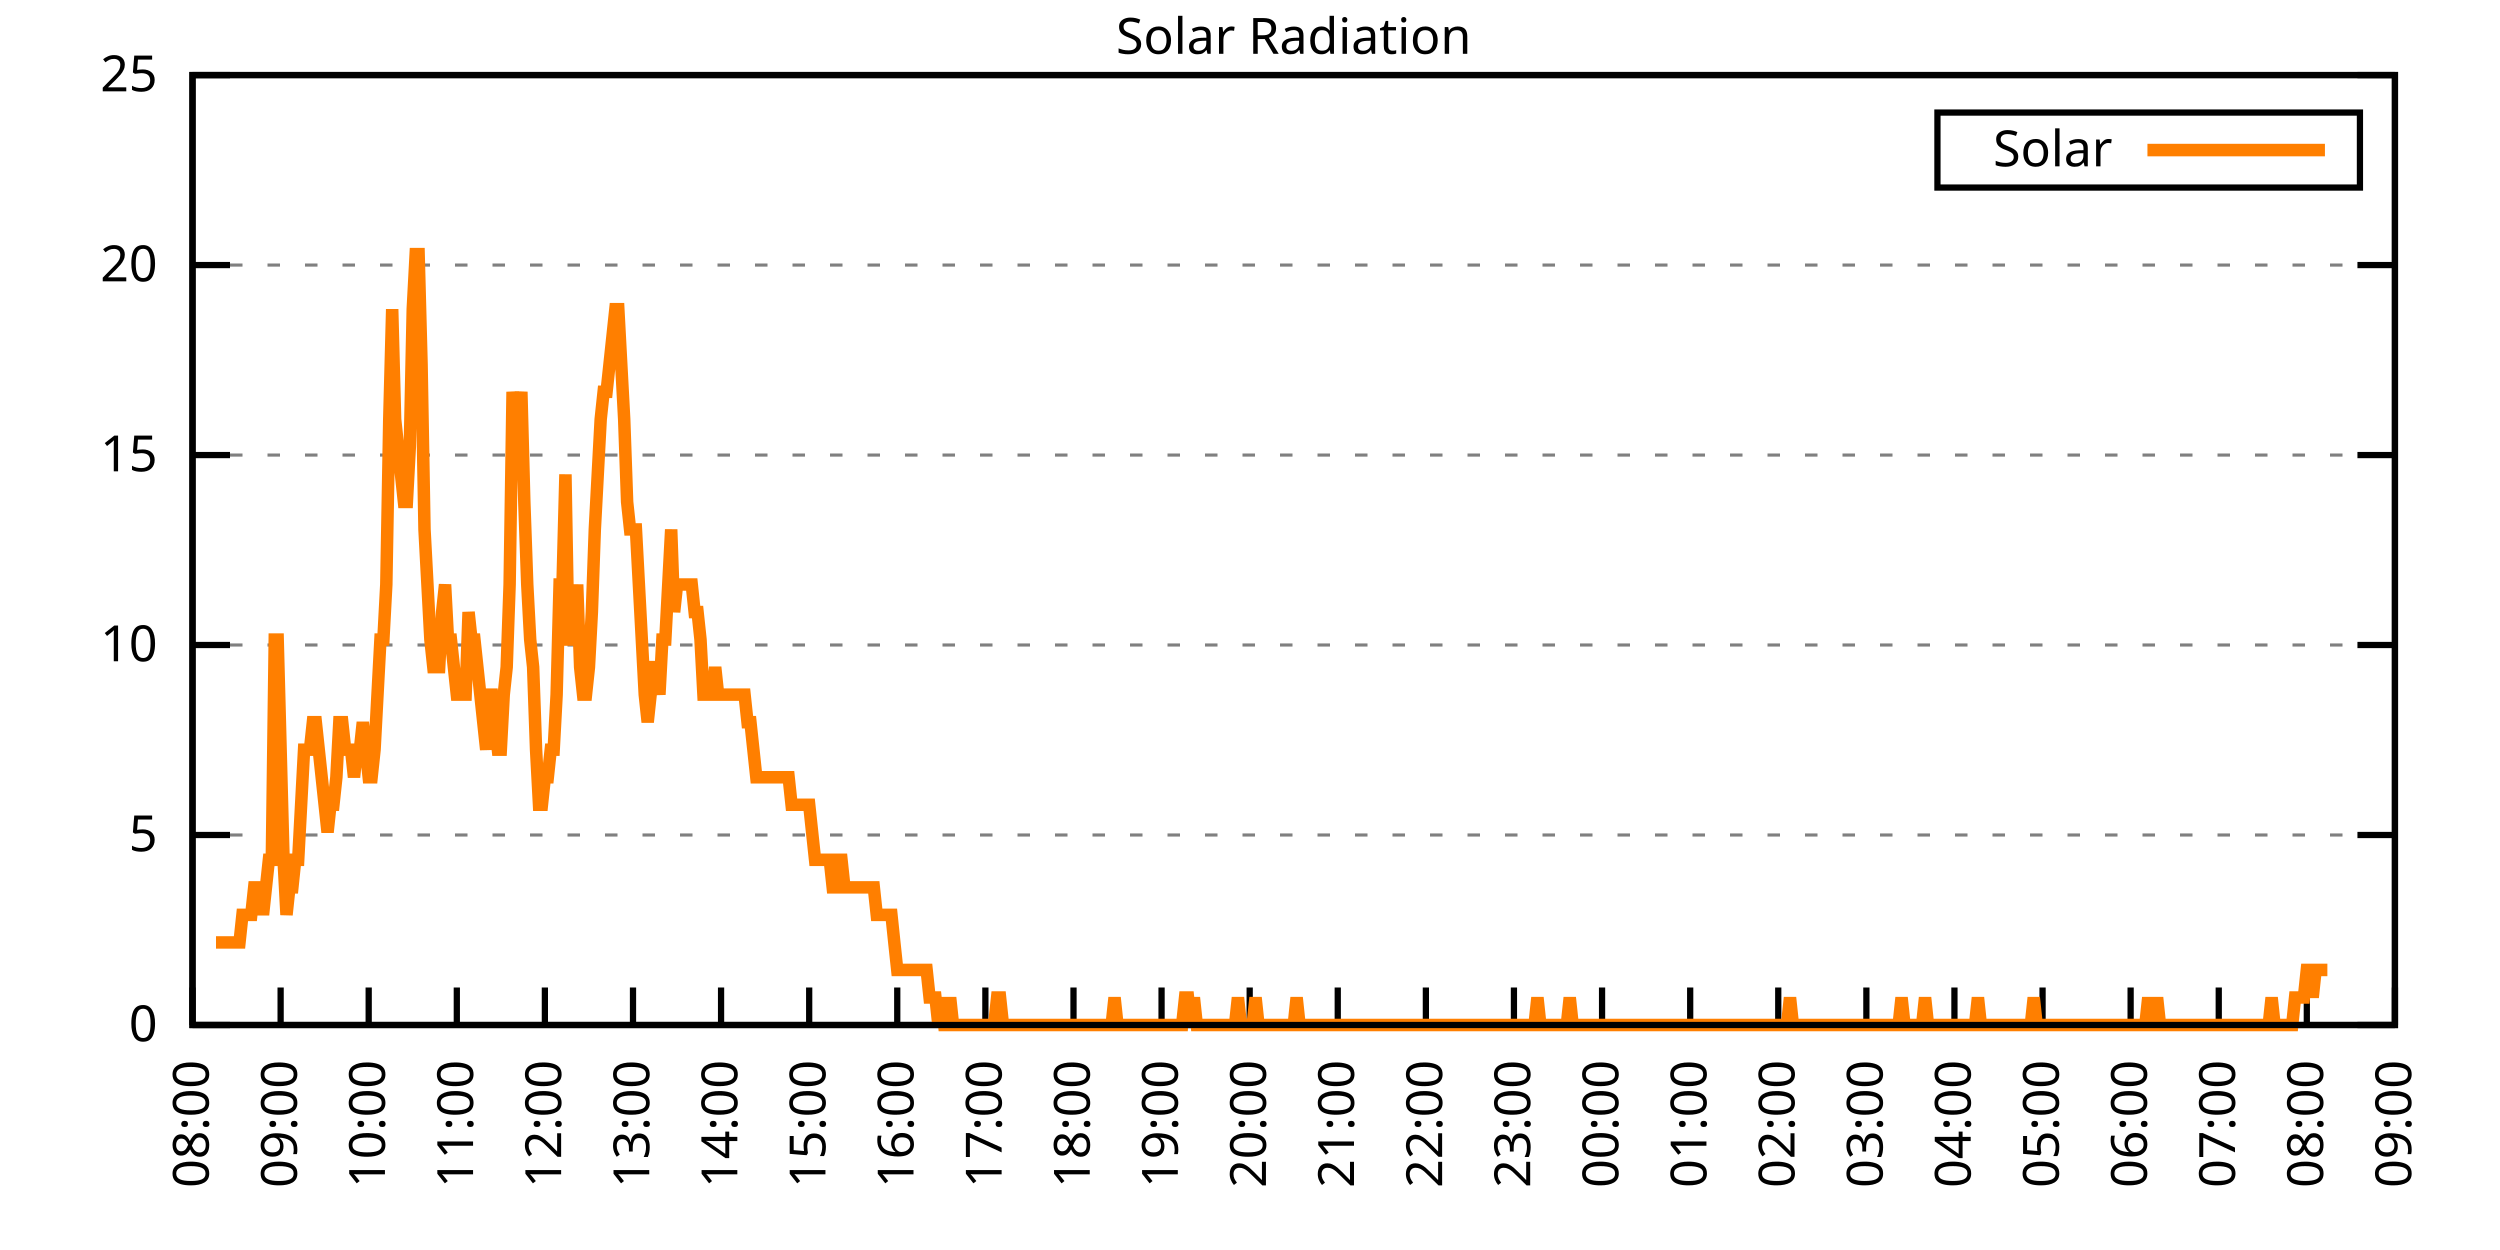
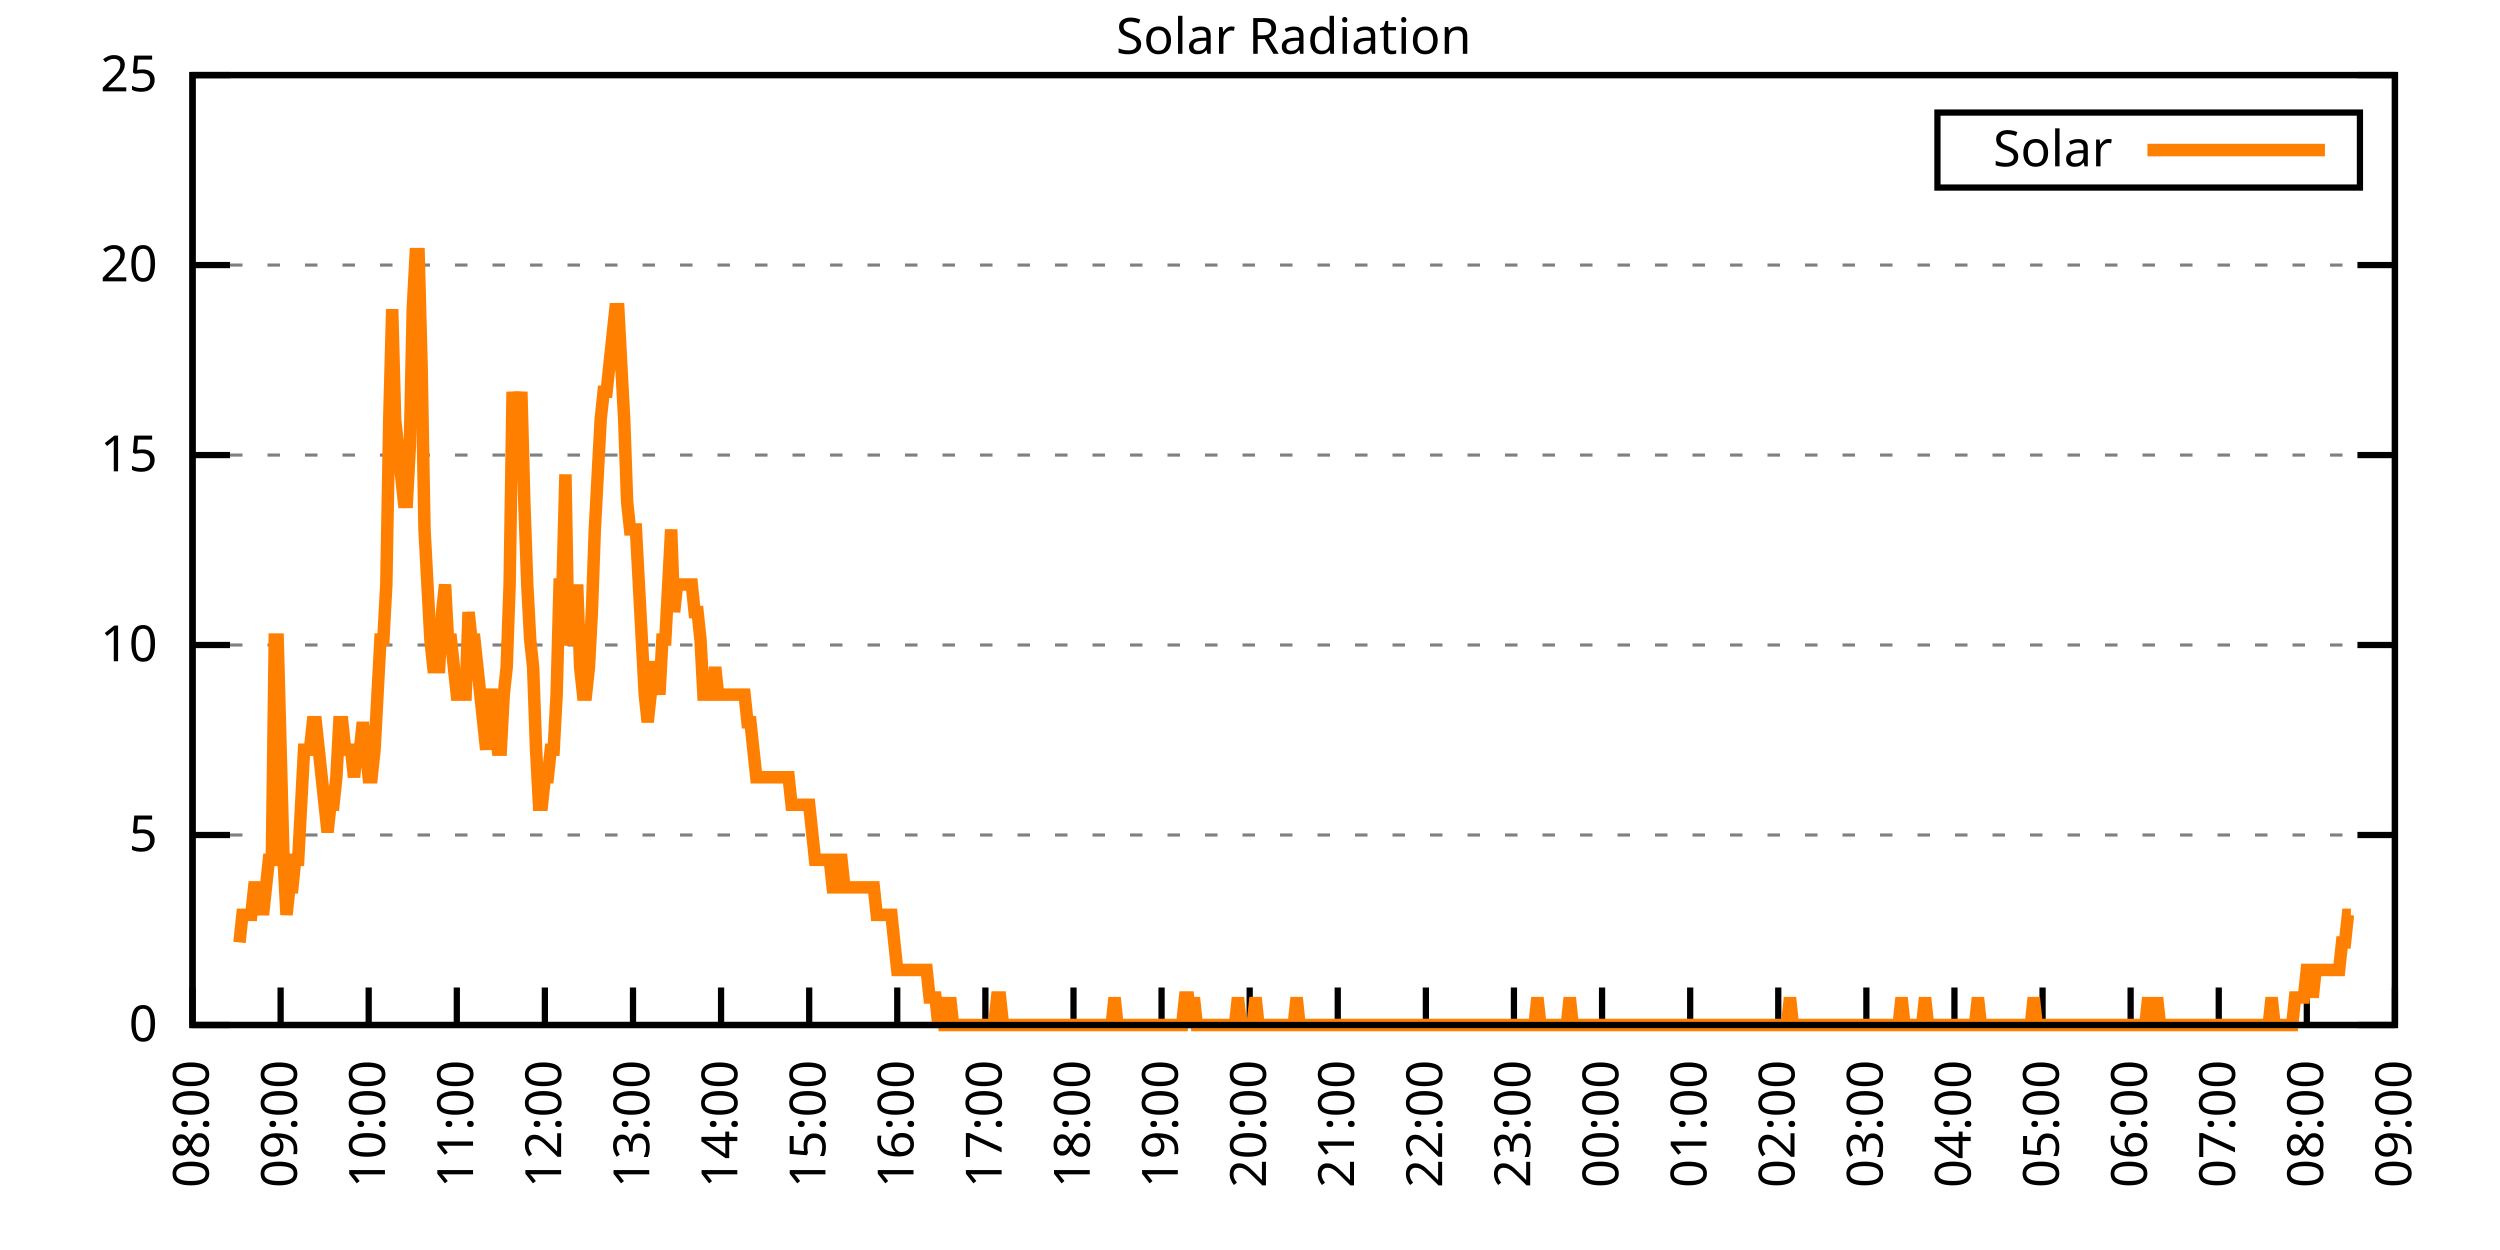
<svg xmlns="http://www.w3.org/2000/svg" xmlns:xlink="http://www.w3.org/1999/xlink" width="400" height="200" viewBox="0 0 400 200">
  <g id="gnuplot_canvas">
    <rect x="0" y="0" width="400" height="200" fill="none" />
    <defs>
      <circle id="gpDot" r="0.5" stroke-width="0.5" stroke="currentColor" />
      <path id="gpPt0" stroke-width="0.333" stroke="currentColor" d="M-1,0 h2 M0,-1 v2" />
      <path id="gpPt1" stroke-width="0.333" stroke="currentColor" d="M-1,-1 L1,1 M1,-1 L-1,1" />
      <path id="gpPt2" stroke-width="0.333" stroke="currentColor" d="M-1,0 L1,0 M0,-1 L0,1 M-1,-1 L1,1 M-1,1 L1,-1" />
      <rect id="gpPt3" stroke-width="0.333" stroke="currentColor" x="-1" y="-1" width="2" height="2" />
      <rect id="gpPt4" stroke-width="0.333" stroke="currentColor" fill="currentColor" x="-1" y="-1" width="2" height="2" />
      <circle id="gpPt5" stroke-width="0.333" stroke="currentColor" cx="0" cy="0" r="1" />
      <use xlink:href="#gpPt5" id="gpPt6" fill="currentColor" stroke="none" />
      <path id="gpPt7" stroke-width="0.333" stroke="currentColor" d="M0,-1.33 L-1.33,0.67 L1.33,0.67 z" />
      <use xlink:href="#gpPt7" id="gpPt8" fill="currentColor" stroke="none" />
      <use xlink:href="#gpPt7" id="gpPt9" stroke="currentColor" transform="rotate(180)" />
      <use xlink:href="#gpPt9" id="gpPt10" fill="currentColor" stroke="none" />
      <use xlink:href="#gpPt3" id="gpPt11" stroke="currentColor" transform="rotate(45)" />
      <use xlink:href="#gpPt11" id="gpPt12" fill="currentColor" stroke="none" />
      <path id="gpPt13" stroke-width="0.333" stroke="currentColor" d="M0,1.330 L1.265,0.411 L0.782,-1.067 L-0.782,-1.076 L-1.265,0.411 z" />
      <use xlink:href="#gpPt13" id="gpPt14" fill="currentColor" stroke="none" />
      <filter id="textbox" filterUnits="objectBoundingBox" x="0" y="0" height="1" width="1">
        <feFlood flood-color="white" flood-opacity="1" result="bgnd" />
        <feComposite in="SourceGraphic" in2="bgnd" operator="atop" />
      </filter>
      <filter id="greybox" filterUnits="objectBoundingBox" x="0" y="0" height="1" width="1">
        <feFlood flood-color="lightgrey" flood-opacity="1" result="grey" />
        <feComposite in="SourceGraphic" in2="grey" operator="atop" />
      </filter>
    </defs>
    <g fill="none" color="white" stroke="currentColor" stroke-width="1.00" stroke-linecap="butt" stroke-linejoin="miter">
</g>
    <g fill="none" color="black" stroke="currentColor" stroke-width="1.00" stroke-linecap="butt" stroke-linejoin="miter">
      <g stroke="none" shape-rendering="crispEdges">
        <polygon fill="rgb(255, 255, 255)" points="30.80,164.00 383.18,164.00 383.18,12.02 30.80,12.02 " />
      </g>
    </g>
    <g fill="none" color="black" stroke="currentColor" stroke-width="1.00" stroke-linecap="butt" stroke-linejoin="miter">
</g>
    <g fill="none" color="black" stroke="black" stroke-width="0.50" stroke-linecap="butt" stroke-linejoin="miter">
</g>
    <g fill="none" color="gray" stroke="currentColor" stroke-width="0.50" stroke-linecap="butt" stroke-linejoin="miter">
      <path stroke="gray" stroke-dasharray="2,4" class="gridline" d="M30.80,164.00 L383.19,164.00  " />
    </g>
    <g fill="none" color="gray" stroke="gray" stroke-width="1.00" stroke-linecap="butt" stroke-linejoin="miter">
</g>
    <g fill="none" color="black" stroke="currentColor" stroke-width="1.00" stroke-linecap="butt" stroke-linejoin="miter">
      <path stroke="black" d="M30.80,164.00 L36.80,164.00 M383.19,164.00 L377.19,164.00  " />
      <g transform="translate(25.20,166.60)" stroke="none" fill="black" font-family="Sans" font-size="8.00" text-anchor="end">
        <text>
          <tspan font-family="Sans"> 0</tspan>
        </text>
      </g>
    </g>
    <g fill="none" color="black" stroke="currentColor" stroke-width="1.00" stroke-linecap="butt" stroke-linejoin="miter">
</g>
    <g fill="none" color="black" stroke="black" stroke-width="0.50" stroke-linecap="butt" stroke-linejoin="miter">
</g>
    <g fill="none" color="gray" stroke="currentColor" stroke-width="0.50" stroke-linecap="butt" stroke-linejoin="miter">
      <path stroke="gray" stroke-dasharray="2,4" class="gridline" d="M30.80,133.60 L383.19,133.60  " />
    </g>
    <g fill="none" color="gray" stroke="gray" stroke-width="1.00" stroke-linecap="butt" stroke-linejoin="miter">
</g>
    <g fill="none" color="black" stroke="currentColor" stroke-width="1.00" stroke-linecap="butt" stroke-linejoin="miter">
      <path stroke="black" d="M30.80,133.60 L36.80,133.60 M383.19,133.60 L377.19,133.60  " />
      <g transform="translate(25.20,136.20)" stroke="none" fill="black" font-family="Sans" font-size="8.00" text-anchor="end">
        <text>
          <tspan font-family="Sans"> 5</tspan>
        </text>
      </g>
    </g>
    <g fill="none" color="black" stroke="currentColor" stroke-width="1.00" stroke-linecap="butt" stroke-linejoin="miter">
</g>
    <g fill="none" color="black" stroke="black" stroke-width="0.50" stroke-linecap="butt" stroke-linejoin="miter">
</g>
    <g fill="none" color="gray" stroke="currentColor" stroke-width="0.50" stroke-linecap="butt" stroke-linejoin="miter">
      <path stroke="gray" stroke-dasharray="2,4" class="gridline" d="M30.80,103.20 L383.19,103.20  " />
    </g>
    <g fill="none" color="gray" stroke="gray" stroke-width="1.00" stroke-linecap="butt" stroke-linejoin="miter">
</g>
    <g fill="none" color="black" stroke="currentColor" stroke-width="1.00" stroke-linecap="butt" stroke-linejoin="miter">
      <path stroke="black" d="M30.80,103.20 L36.80,103.20 M383.19,103.20 L377.19,103.20  " />
      <g transform="translate(25.20,105.80)" stroke="none" fill="black" font-family="Sans" font-size="8.00" text-anchor="end">
        <text>
          <tspan font-family="Sans"> 10</tspan>
        </text>
      </g>
    </g>
    <g fill="none" color="black" stroke="currentColor" stroke-width="1.00" stroke-linecap="butt" stroke-linejoin="miter">
</g>
    <g fill="none" color="black" stroke="black" stroke-width="0.50" stroke-linecap="butt" stroke-linejoin="miter">
</g>
    <g fill="none" color="gray" stroke="currentColor" stroke-width="0.50" stroke-linecap="butt" stroke-linejoin="miter">
      <path stroke="gray" stroke-dasharray="2,4" class="gridline" d="M30.80,72.81 L383.19,72.81  " />
    </g>
    <g fill="none" color="gray" stroke="gray" stroke-width="1.00" stroke-linecap="butt" stroke-linejoin="miter">
</g>
    <g fill="none" color="black" stroke="currentColor" stroke-width="1.00" stroke-linecap="butt" stroke-linejoin="miter">
      <path stroke="black" d="M30.80,72.81 L36.80,72.81 M383.19,72.81 L377.19,72.81  " />
      <g transform="translate(25.20,75.41)" stroke="none" fill="black" font-family="Sans" font-size="8.00" text-anchor="end">
        <text>
          <tspan font-family="Sans"> 15</tspan>
        </text>
      </g>
    </g>
    <g fill="none" color="black" stroke="currentColor" stroke-width="1.00" stroke-linecap="butt" stroke-linejoin="miter">
</g>
    <g fill="none" color="black" stroke="black" stroke-width="0.50" stroke-linecap="butt" stroke-linejoin="miter">
</g>
    <g fill="none" color="gray" stroke="currentColor" stroke-width="0.50" stroke-linecap="butt" stroke-linejoin="miter">
      <path stroke="gray" stroke-dasharray="2,4" class="gridline" d="M30.80,42.41 L383.19,42.41  " />
    </g>
    <g fill="none" color="gray" stroke="gray" stroke-width="1.00" stroke-linecap="butt" stroke-linejoin="miter">
</g>
    <g fill="none" color="black" stroke="currentColor" stroke-width="1.00" stroke-linecap="butt" stroke-linejoin="miter">
      <path stroke="black" d="M30.80,42.41 L36.80,42.41 M383.19,42.41 L377.19,42.41  " />
      <g transform="translate(25.20,45.01)" stroke="none" fill="black" font-family="Sans" font-size="8.00" text-anchor="end">
        <text>
          <tspan font-family="Sans"> 20</tspan>
        </text>
      </g>
    </g>
    <g fill="none" color="black" stroke="currentColor" stroke-width="1.00" stroke-linecap="butt" stroke-linejoin="miter">
</g>
    <g fill="none" color="black" stroke="black" stroke-width="0.50" stroke-linecap="butt" stroke-linejoin="miter">
</g>
    <g fill="none" color="gray" stroke="currentColor" stroke-width="0.50" stroke-linecap="butt" stroke-linejoin="miter">
      <path stroke="gray" stroke-dasharray="2,4" class="gridline" d="M30.80,12.01 L383.19,12.01  " />
    </g>
    <g fill="none" color="gray" stroke="gray" stroke-width="1.00" stroke-linecap="butt" stroke-linejoin="miter">
</g>
    <g fill="none" color="black" stroke="currentColor" stroke-width="1.00" stroke-linecap="butt" stroke-linejoin="miter">
      <path stroke="black" d="M30.80,12.01 L36.80,12.01 M383.19,12.01 L377.19,12.01  " />
      <g transform="translate(25.20,14.61)" stroke="none" fill="black" font-family="Sans" font-size="8.00" text-anchor="end">
        <text>
          <tspan font-family="Sans"> 25</tspan>
        </text>
      </g>
    </g>
    <g fill="none" color="black" stroke="currentColor" stroke-width="1.00" stroke-linecap="butt" stroke-linejoin="miter">
      <path stroke="black" d="M30.80,164.00 L30.80,158.00  " />
      <g transform="translate(33.40,169.60) rotate(270.00)" stroke="none" fill="black" font-family="Sans" font-size="8.00" text-anchor="end">
        <text>
          <tspan font-family="Sans">08:00</tspan>
        </text>
      </g>
    </g>
    <g fill="none" color="black" stroke="currentColor" stroke-width="1.00" stroke-linecap="butt" stroke-linejoin="miter">
      <path stroke="black" d="M44.90,164.00 L44.90,158.00  " />
      <g transform="translate(47.50,169.60) rotate(270.00)" stroke="none" fill="black" font-family="Sans" font-size="8.00" text-anchor="end">
        <text>
          <tspan font-family="Sans">09:00</tspan>
        </text>
      </g>
    </g>
    <g fill="none" color="black" stroke="currentColor" stroke-width="1.00" stroke-linecap="butt" stroke-linejoin="miter">
      <path stroke="black" d="M58.99,164.00 L58.99,158.00  " />
      <g transform="translate(61.59,169.60) rotate(270.00)" stroke="none" fill="black" font-family="Sans" font-size="8.00" text-anchor="end">
        <text>
          <tspan font-family="Sans">10:00</tspan>
        </text>
      </g>
    </g>
    <g fill="none" color="black" stroke="currentColor" stroke-width="1.00" stroke-linecap="butt" stroke-linejoin="miter">
      <path stroke="black" d="M73.09,164.00 L73.09,158.00  " />
      <g transform="translate(75.69,169.60) rotate(270.00)" stroke="none" fill="black" font-family="Sans" font-size="8.00" text-anchor="end">
        <text>
          <tspan font-family="Sans">11:00</tspan>
        </text>
      </g>
    </g>
    <g fill="none" color="black" stroke="currentColor" stroke-width="1.00" stroke-linecap="butt" stroke-linejoin="miter">
      <path stroke="black" d="M87.18,164.00 L87.18,158.00  " />
      <g transform="translate(89.78,169.60) rotate(270.00)" stroke="none" fill="black" font-family="Sans" font-size="8.00" text-anchor="end">
        <text>
          <tspan font-family="Sans">12:00</tspan>
        </text>
      </g>
    </g>
    <g fill="none" color="black" stroke="currentColor" stroke-width="1.00" stroke-linecap="butt" stroke-linejoin="miter">
      <path stroke="black" d="M101.28,164.00 L101.28,158.00  " />
      <g transform="translate(103.88,169.60) rotate(270.00)" stroke="none" fill="black" font-family="Sans" font-size="8.00" text-anchor="end">
        <text>
          <tspan font-family="Sans">13:00</tspan>
        </text>
      </g>
    </g>
    <g fill="none" color="black" stroke="currentColor" stroke-width="1.00" stroke-linecap="butt" stroke-linejoin="miter">
      <path stroke="black" d="M115.37,164.00 L115.37,158.00  " />
      <g transform="translate(117.97,169.60) rotate(270.00)" stroke="none" fill="black" font-family="Sans" font-size="8.00" text-anchor="end">
        <text>
          <tspan font-family="Sans">14:00</tspan>
        </text>
      </g>
    </g>
    <g fill="none" color="black" stroke="currentColor" stroke-width="1.00" stroke-linecap="butt" stroke-linejoin="miter">
      <path stroke="black" d="M129.47,164.00 L129.47,158.00  " />
      <g transform="translate(132.07,169.60) rotate(270.00)" stroke="none" fill="black" font-family="Sans" font-size="8.00" text-anchor="end">
        <text>
          <tspan font-family="Sans">15:00</tspan>
        </text>
      </g>
    </g>
    <g fill="none" color="black" stroke="currentColor" stroke-width="1.00" stroke-linecap="butt" stroke-linejoin="miter">
      <path stroke="black" d="M143.56,164.00 L143.56,158.00  " />
      <g transform="translate(146.16,169.60) rotate(270.00)" stroke="none" fill="black" font-family="Sans" font-size="8.00" text-anchor="end">
        <text>
          <tspan font-family="Sans">16:00</tspan>
        </text>
      </g>
    </g>
    <g fill="none" color="black" stroke="currentColor" stroke-width="1.00" stroke-linecap="butt" stroke-linejoin="miter">
      <path stroke="black" d="M157.66,164.00 L157.66,158.00  " />
      <g transform="translate(160.26,169.60) rotate(270.00)" stroke="none" fill="black" font-family="Sans" font-size="8.00" text-anchor="end">
        <text>
          <tspan font-family="Sans">17:00</tspan>
        </text>
      </g>
    </g>
    <g fill="none" color="black" stroke="currentColor" stroke-width="1.00" stroke-linecap="butt" stroke-linejoin="miter">
      <path stroke="black" d="M171.76,164.00 L171.76,158.00  " />
      <g transform="translate(174.36,169.60) rotate(270.00)" stroke="none" fill="black" font-family="Sans" font-size="8.00" text-anchor="end">
        <text>
          <tspan font-family="Sans">18:00</tspan>
        </text>
      </g>
    </g>
    <g fill="none" color="black" stroke="currentColor" stroke-width="1.00" stroke-linecap="butt" stroke-linejoin="miter">
      <path stroke="black" d="M185.85,164.00 L185.85,158.00  " />
      <g transform="translate(188.45,169.60) rotate(270.00)" stroke="none" fill="black" font-family="Sans" font-size="8.00" text-anchor="end">
        <text>
          <tspan font-family="Sans">19:00</tspan>
        </text>
      </g>
    </g>
    <g fill="none" color="black" stroke="currentColor" stroke-width="1.00" stroke-linecap="butt" stroke-linejoin="miter">
      <path stroke="black" d="M199.95,164.00 L199.95,158.00  " />
      <g transform="translate(202.55,169.60) rotate(270.00)" stroke="none" fill="black" font-family="Sans" font-size="8.00" text-anchor="end">
        <text>
          <tspan font-family="Sans">20:00</tspan>
        </text>
      </g>
    </g>
    <g fill="none" color="black" stroke="currentColor" stroke-width="1.00" stroke-linecap="butt" stroke-linejoin="miter">
      <path stroke="black" d="M214.04,164.00 L214.04,158.00  " />
      <g transform="translate(216.64,169.60) rotate(270.00)" stroke="none" fill="black" font-family="Sans" font-size="8.00" text-anchor="end">
        <text>
          <tspan font-family="Sans">21:00</tspan>
        </text>
      </g>
    </g>
    <g fill="none" color="black" stroke="currentColor" stroke-width="1.00" stroke-linecap="butt" stroke-linejoin="miter">
      <path stroke="black" d="M228.14,164.00 L228.14,158.00  " />
      <g transform="translate(230.74,169.60) rotate(270.00)" stroke="none" fill="black" font-family="Sans" font-size="8.00" text-anchor="end">
        <text>
          <tspan font-family="Sans">22:00</tspan>
        </text>
      </g>
    </g>
    <g fill="none" color="black" stroke="currentColor" stroke-width="1.00" stroke-linecap="butt" stroke-linejoin="miter">
      <path stroke="black" d="M242.23,164.00 L242.23,158.00  " />
      <g transform="translate(244.83,169.60) rotate(270.00)" stroke="none" fill="black" font-family="Sans" font-size="8.00" text-anchor="end">
        <text>
          <tspan font-family="Sans">23:00</tspan>
        </text>
      </g>
    </g>
    <g fill="none" color="black" stroke="currentColor" stroke-width="1.00" stroke-linecap="butt" stroke-linejoin="miter">
      <path stroke="black" d="M256.33,164.00 L256.33,158.00  " />
      <g transform="translate(258.93,169.60) rotate(270.00)" stroke="none" fill="black" font-family="Sans" font-size="8.00" text-anchor="end">
        <text>
          <tspan font-family="Sans">00:00</tspan>
        </text>
      </g>
    </g>
    <g fill="none" color="black" stroke="currentColor" stroke-width="1.00" stroke-linecap="butt" stroke-linejoin="miter">
      <path stroke="black" d="M270.43,164.00 L270.43,158.00  " />
      <g transform="translate(273.03,169.60) rotate(270.00)" stroke="none" fill="black" font-family="Sans" font-size="8.00" text-anchor="end">
        <text>
          <tspan font-family="Sans">01:00</tspan>
        </text>
      </g>
    </g>
    <g fill="none" color="black" stroke="currentColor" stroke-width="1.00" stroke-linecap="butt" stroke-linejoin="miter">
      <path stroke="black" d="M284.52,164.00 L284.52,158.00  " />
      <g transform="translate(287.12,169.60) rotate(270.00)" stroke="none" fill="black" font-family="Sans" font-size="8.00" text-anchor="end">
        <text>
          <tspan font-family="Sans">02:00</tspan>
        </text>
      </g>
    </g>
    <g fill="none" color="black" stroke="currentColor" stroke-width="1.00" stroke-linecap="butt" stroke-linejoin="miter">
      <path stroke="black" d="M298.62,164.00 L298.62,158.00  " />
      <g transform="translate(301.22,169.60) rotate(270.00)" stroke="none" fill="black" font-family="Sans" font-size="8.00" text-anchor="end">
        <text>
          <tspan font-family="Sans">03:00</tspan>
        </text>
      </g>
    </g>
    <g fill="none" color="black" stroke="currentColor" stroke-width="1.00" stroke-linecap="butt" stroke-linejoin="miter">
      <path stroke="black" d="M312.71,164.00 L312.71,158.00  " />
      <g transform="translate(315.31,169.60) rotate(270.00)" stroke="none" fill="black" font-family="Sans" font-size="8.00" text-anchor="end">
        <text>
          <tspan font-family="Sans">04:00</tspan>
        </text>
      </g>
    </g>
    <g fill="none" color="black" stroke="currentColor" stroke-width="1.00" stroke-linecap="butt" stroke-linejoin="miter">
      <path stroke="black" d="M326.81,164.00 L326.81,158.00  " />
      <g transform="translate(329.41,169.60) rotate(270.00)" stroke="none" fill="black" font-family="Sans" font-size="8.00" text-anchor="end">
        <text>
          <tspan font-family="Sans">05:00</tspan>
        </text>
      </g>
    </g>
    <g fill="none" color="black" stroke="currentColor" stroke-width="1.00" stroke-linecap="butt" stroke-linejoin="miter">
      <path stroke="black" d="M340.90,164.00 L340.90,158.00  " />
      <g transform="translate(343.50,169.60) rotate(270.00)" stroke="none" fill="black" font-family="Sans" font-size="8.00" text-anchor="end">
        <text>
          <tspan font-family="Sans">06:00</tspan>
        </text>
      </g>
    </g>
    <g fill="none" color="black" stroke="currentColor" stroke-width="1.00" stroke-linecap="butt" stroke-linejoin="miter">
      <path stroke="black" d="M355.00,164.00 L355.00,158.00  " />
      <g transform="translate(357.60,169.60) rotate(270.00)" stroke="none" fill="black" font-family="Sans" font-size="8.00" text-anchor="end">
        <text>
          <tspan font-family="Sans">07:00</tspan>
        </text>
      </g>
    </g>
    <g fill="none" color="black" stroke="currentColor" stroke-width="1.00" stroke-linecap="butt" stroke-linejoin="miter">
      <path stroke="black" d="M369.09,164.00 L369.09,158.00  " />
      <g transform="translate(371.69,169.60) rotate(270.00)" stroke="none" fill="black" font-family="Sans" font-size="8.00" text-anchor="end">
        <text>
          <tspan font-family="Sans">08:00</tspan>
        </text>
      </g>
    </g>
    <g fill="none" color="black" stroke="currentColor" stroke-width="1.00" stroke-linecap="butt" stroke-linejoin="miter">
      <path stroke="black" d="M383.19,164.00 L383.19,158.00  " />
      <g transform="translate(385.79,169.60) rotate(270.00)" stroke="none" fill="black" font-family="Sans" font-size="8.00" text-anchor="end">
        <text>
          <tspan font-family="Sans">09:00</tspan>
        </text>
      </g>
    </g>
    <g fill="none" color="black" stroke="currentColor" stroke-width="1.00" stroke-linecap="butt" stroke-linejoin="miter">
</g>
    <g fill="none" color="black" stroke="currentColor" stroke-width="1.00" stroke-linecap="butt" stroke-linejoin="miter">
      <path stroke="black" d="M30.80,12.01 L30.80,164.00 L383.19,164.00 L383.19,12.01 L30.80,12.01 Z  " />
    </g>
    <g fill="none" color="black" stroke="currentColor" stroke-width="1.00" stroke-linecap="butt" stroke-linejoin="miter">
</g>
    <g fill="none" color="black" stroke="currentColor" stroke-width="1.00" stroke-linecap="butt" stroke-linejoin="miter">
      <path stroke="black" d="M309.99,30.01 L309.99,18.01 L377.59,18.01 L377.59,30.01 L309.99,30.01 Z  " />
    </g>
    <g id="Solar_Radiation_plot_1">
      <g fill="none" color="white" stroke="black" stroke-width="2.00" stroke-linecap="butt" stroke-linejoin="miter">
</g>
      <g fill="none" color="black" stroke="currentColor" stroke-width="2.00" stroke-linecap="butt" stroke-linejoin="miter">
        <g transform="translate(337.99,26.61)" stroke="none" fill="black" font-family="Sans" font-size="8.00" text-anchor="end">
          <text>
            <tspan font-family="Sans">Solar</tspan>
          </text>
        </g>
      </g>
      <g fill="none" color="black" stroke="currentColor" stroke-width="2.00" stroke-linecap="butt" stroke-linejoin="miter">
-         <path stroke="rgb(255, 127,   0)" d="M343.59,24.01 L371.99,24.01 M34.56,150.79 L35.03,150.79 L35.50,150.79 L35.97,150.79 L36.44,150.79 L36.91,150.79   L37.38,150.79 L37.85,150.79 L38.32,150.79 L38.79,146.38 L39.26,146.38 L39.73,146.38 L40.20,146.38 L40.67,141.98   L41.14,141.98 L41.61,141.98 L42.08,146.38 L42.55,141.98 L43.02,137.57 L43.49,137.57 L43.96,102.33 L44.43,102.33   L44.90,119.95 L45.37,137.57 L45.84,146.38 L46.31,141.98 L46.78,141.98 L47.24,137.57 L47.71,137.57 L48.18,128.76   L48.65,119.95 L49.12,119.95 L49.59,119.95 L50.06,115.55 L50.53,115.55 L51.00,119.95 L51.47,124.36 L51.94,128.76   L52.41,133.17 L52.88,128.76 L53.35,128.76 L53.82,124.36 L54.29,115.55 L54.76,115.55 L55.23,119.95 L55.70,119.95   L56.17,119.95 L56.64,124.36 L57.11,119.95 L57.58,119.95 L58.05,115.55 L58.52,119.95 L58.99,124.36 L59.46,124.36   L59.93,119.95 L60.40,111.14 L60.87,102.33 L61.34,102.33 L61.81,93.52 L62.28,67.09 L62.75,49.47 L63.22,67.09   L63.69,71.50 L64.16,75.90 L64.63,80.31 L65.10,80.31 L65.57,71.50 L66.04,49.47 L66.51,40.66 L66.98,40.66   L67.45,58.28 L67.92,84.71 L68.39,93.52 L68.86,102.33 L69.33,106.74 L69.80,106.74 L70.27,106.74 L70.74,97.93   L71.21,93.52 L71.68,102.33 L72.15,102.33 L72.62,106.74 L73.09,111.14 L73.56,111.14 L74.03,111.14 L74.50,111.14   L74.97,97.93 L75.44,102.33 L75.91,102.33 L76.38,106.74 L76.85,111.14 L77.32,115.55 L77.79,119.95 L78.26,111.14   L78.73,111.14 L79.19,115.55 L79.66,119.95 L80.13,119.95 L80.60,111.14 L81.07,106.74 L81.54,93.52 L82.01,62.69   L82.48,67.09 L82.95,67.09 L83.42,62.69 L83.89,80.31 L84.36,93.52 L84.83,102.33 L85.30,106.74 L85.77,119.95   L86.24,128.76 L86.71,128.76 L87.18,124.36 L87.65,124.36 L88.12,119.95 L88.59,119.95 L89.06,111.14 L89.53,93.52   L90.00,93.52 L90.47,75.90 L90.94,102.33 L91.41,102.33 L91.88,102.33 L92.35,93.52 L92.82,106.74 L93.29,111.14   L93.76,111.14 L94.23,106.74 L94.70,97.93 L95.17,84.71 L95.64,75.90 L96.11,67.09 L96.58,62.69 L97.05,62.69   L97.52,58.28 L97.99,53.88 L98.46,49.47 L98.93,49.47 L99.40,58.28 L99.87,67.09 L100.34,80.31 L100.81,84.71   L101.28,84.71 L101.75,84.71 L102.22,93.52 L102.69,102.33 L103.16,111.14 L103.63,115.55 L104.10,111.14 L104.57,106.74   L105.04,106.74 L105.51,111.14 L105.98,102.33 L106.45,102.33 L106.92,93.52 L107.39,84.71 L107.86,97.93 L108.33,93.52   L108.80,93.52 L109.27,93.52 L109.74,93.52 L110.21,93.52 L110.68,93.52 L111.14,97.93 L111.61,97.93 L112.08,102.33   L112.55,111.14 L113.02,111.14 L113.49,111.14 L113.96,111.14 L114.43,106.74 L114.90,111.14 L115.37,111.14 L115.84,111.14   L116.31,111.14 L116.78,111.14 L117.25,111.14 L117.72,111.14 L118.19,111.14 L118.66,111.14 L119.13,111.14 L119.60,115.55   L120.07,115.55 L120.54,119.95 L121.01,124.36 L121.48,124.36 L121.95,124.36 L122.42,124.36 L122.89,124.36 L123.36,124.36   L123.83,124.36 L124.30,124.36 L124.77,124.36 L125.24,124.36 L125.71,124.36 L126.18,124.36 L126.65,128.76 L127.12,128.76   L127.59,128.76 L128.06,128.76 L128.53,128.76 L129.00,128.76 L129.47,128.76 L129.94,133.17 L130.41,137.57 L130.88,137.57   L131.35,137.57 L131.82,137.57 L132.29,137.57 L132.76,137.57 L133.23,141.98 L133.70,141.98 L134.17,137.57 L134.64,137.57   L135.11,141.98 L135.58,141.98 L136.05,141.98 L136.52,141.98 L136.99,141.98 L137.46,141.98 L137.93,141.98 L138.40,141.98   L138.87,141.98 L139.34,141.98 L139.81,141.98 L140.28,146.38 L140.75,146.38 L141.22,146.38 L141.69,146.38 L142.16,146.38   L142.63,146.38 L143.09,150.79 L143.56,155.19 L144.03,155.19 L144.50,155.19 L144.97,155.19 L145.44,155.19 L145.91,155.19   L146.38,155.19 L146.85,155.19 L147.32,155.19 L147.79,155.19 L148.26,155.19 L148.73,159.60 L149.20,159.60 L149.67,159.60   L150.14,164.00 L150.61,159.60 L151.08,164.00 L151.55,164.00 L152.02,159.60 L152.49,164.00 L152.96,164.00 L153.43,164.00   L153.90,164.00 L154.37,164.00 L154.84,164.00 L155.31,164.00 L155.78,164.00 L156.25,164.00 L156.72,164.00 L157.19,164.00   L157.66,164.00 L158.13,164.00 L158.60,164.00 L159.07,164.00 L159.54,159.60 L160.01,159.60 L160.48,164.00 L160.95,164.00   L161.42,164.00 L161.89,164.00 L162.36,164.00 L162.83,164.00 L163.30,164.00 L163.77,164.00 L164.24,164.00 L164.71,164.00   L165.18,164.00 L165.65,164.00 L166.12,164.00 L166.59,164.00 L167.06,164.00 L167.53,164.00 L168.00,164.00 L168.47,164.00   L168.94,164.00 L169.41,164.00 L169.88,164.00 L170.35,164.00 L170.82,164.00 L171.29,164.00 L171.76,164.00 L172.23,164.00   L172.70,164.00 L173.17,164.00 L173.64,164.00 L174.11,164.00 L174.58,164.00 L175.04,164.00 L175.51,164.00 L175.98,164.00   L176.45,164.00 L176.92,164.00 L177.39,164.00 L177.86,164.00 L178.33,159.60 L178.80,164.00 L179.27,164.00 L179.74,164.00   L180.21,164.00 L180.68,164.00 L181.15,164.00 L181.62,164.00 L182.09,164.00 L182.56,164.00 L183.03,164.00 L183.50,164.00   L183.97,164.00 L184.44,164.00 L184.91,164.00 L185.38,164.00 L185.85,164.00 L186.32,164.00 L186.79,164.00 L187.26,164.00   L187.73,164.00 L188.20,164.00 L188.67,164.00 L189.14,164.00 L189.61,159.60 L190.08,159.60 L190.55,164.00 L191.02,159.60   L191.49,164.00 L191.96,164.00 L192.43,164.00 L192.90,164.00 L193.37,164.00 L193.84,164.00 L194.31,164.00 L194.78,164.00   L195.25,164.00 L195.72,164.00 L196.19,164.00 L196.66,164.00 L197.13,164.00 L197.60,164.00 L198.07,159.60 L198.54,164.00   L199.01,164.00 L199.48,164.00 L199.95,164.00 L200.42,164.00 L200.89,159.60 L201.36,164.00 L201.83,164.00 L202.30,164.00   L202.77,164.00 L203.24,164.00 L203.71,164.00 L204.18,164.00 L204.65,164.00 L205.12,164.00 L205.59,164.00 L206.06,164.00   L206.53,164.00 L207.00,164.00 L207.46,159.60 L207.93,164.00 L208.40,164.00 L208.87,164.00 L209.34,164.00 L209.81,164.00   L210.28,164.00 L210.75,164.00 L211.22,164.00 L211.69,164.00 L212.16,164.00 L212.63,164.00 L213.10,164.00 L213.57,164.00   L214.04,164.00 L214.51,164.00 L214.98,164.00 L215.45,164.00 L215.92,164.00 L216.39,164.00 L216.86,164.00 L217.33,164.00   L217.80,164.00 L218.27,164.00 L218.74,164.00 L219.21,164.00 L219.68,164.00 L220.15,164.00 L220.62,164.00 L221.09,164.00   L221.56,164.00 L222.03,164.00 L222.50,164.00 L222.97,164.00 L223.44,164.00 L223.91,164.00 L224.38,164.00 L224.85,164.00   L225.32,164.00 L225.79,164.00 L226.26,164.00 L226.73,164.00 L227.20,164.00 L227.67,164.00 L228.14,164.00 L228.61,164.00   L229.08,164.00 L229.55,164.00 L230.02,164.00 L230.49,164.00 L230.96,164.00 L231.43,164.00 L231.90,164.00 L232.37,164.00   L232.84,164.00 L233.31,164.00 L233.78,164.00 L234.25,164.00 L234.72,164.00 L235.19,164.00 L235.66,164.00 L236.13,164.00   L236.60,164.00 L237.07,164.00 L237.54,164.00 L238.01,164.00 L238.48,164.00 L238.95,164.00 L239.41,164.00 L239.88,164.00   L240.35,164.00 L240.82,164.00 L241.29,164.00 L241.76,164.00 L242.23,164.00 L242.70,164.00 L243.17,164.00 L243.64,164.00   L244.11,164.00 L244.58,164.00 L245.05,164.00 L245.52,164.00 L245.99,159.60 L246.46,164.00 L246.93,164.00 L247.40,164.00   L247.87,164.00 L248.34,164.00 L248.81,164.00 L249.28,164.00 L249.75,164.00 L250.22,164.00 L250.69,164.00 L251.16,159.60   L251.63,164.00 L252.10,164.00 L252.57,164.00 L253.04,164.00 L253.51,164.00 L253.98,164.00 L254.45,164.00 L254.92,164.00   L255.39,164.00 L255.86,164.00 L256.33,164.00 L256.80,164.00 L257.27,164.00 L257.74,164.00 L258.21,164.00 L258.68,164.00   L259.15,164.00 L259.62,164.00 L260.09,164.00 L260.56,164.00 L261.03,164.00 L261.50,164.00 L261.97,164.00 L262.44,164.00   L262.91,164.00 L263.38,164.00 L263.85,164.00 L264.32,164.00 L264.79,164.00 L265.26,164.00 L265.73,164.00 L266.20,164.00   L266.67,164.00 L267.14,164.00 L267.61,164.00 L268.08,164.00 L268.55,164.00 L269.02,164.00 L269.49,164.00 L269.96,164.00   L270.43,164.00 L270.90,164.00 L271.36,164.00 L271.83,164.00 L272.30,164.00 L272.77,164.00 L273.24,164.00 L273.71,164.00   L274.18,164.00 L274.65,164.00 L275.12,164.00 L275.59,164.00 L276.06,164.00 L276.53,164.00 L277.00,164.00 L277.47,164.00   L277.94,164.00 L278.41,164.00 L278.88,164.00 L279.35,164.00 L279.82,164.00 L280.29,164.00 L280.76,164.00 L281.23,164.00   L281.70,164.00 L282.17,164.00 L282.64,164.00 L283.11,164.00 L283.58,164.00 L284.05,164.00 L284.52,164.00 L284.99,164.00   L285.46,164.00 L285.93,164.00 L286.40,159.60 L286.87,164.00 L287.34,164.00 L287.81,164.00 L288.28,164.00 L288.75,164.00   L289.22,164.00 L289.69,164.00 L290.16,164.00 L290.63,164.00 L291.10,164.00 L291.57,164.00 L292.04,164.00 L292.51,164.00   L292.98,164.00 L293.45,164.00 L293.92,164.00 L294.39,164.00 L294.86,164.00 L295.33,164.00 L295.80,164.00 L296.27,164.00   L296.74,164.00 L297.21,164.00 L297.68,164.00 L298.15,164.00 L298.62,164.00 L299.09,164.00 L299.56,164.00 L300.03,164.00   L300.50,164.00 L300.97,164.00 L301.44,164.00 L301.91,164.00 L302.38,164.00 L302.85,164.00 L303.31,164.00 L303.78,164.00   L304.25,159.60 L304.72,164.00 L305.19,164.00 L305.66,164.00 L306.13,164.00 L306.60,164.00 L307.07,164.00 L307.54,164.00   L308.01,159.60 L308.48,164.00 L308.95,164.00 L309.42,164.00 L309.89,164.00 L310.36,164.00 L310.83,164.00 L311.30,164.00   L311.77,164.00 L312.24,164.00 L312.71,164.00 L313.18,164.00 L313.65,164.00 L314.12,164.00 L314.59,164.00 L315.06,164.00   L315.53,164.00 L316.00,164.00 L316.47,159.60 L316.94,164.00 L317.41,164.00 L317.88,164.00 L318.35,164.00 L318.82,164.00   L319.29,164.00 L319.76,164.00 L320.23,164.00 L320.70,164.00 L321.17,164.00 L321.64,164.00 L322.11,164.00 L322.58,164.00   L323.05,164.00 L323.52,164.00 L323.99,164.00 L324.46,164.00 L324.93,164.00 L325.40,159.60 L325.87,164.00 L326.34,164.00   L326.81,164.00 L327.28,164.00 L327.75,164.00 L328.22,164.00 L328.69,164.00 L329.16,164.00 L329.63,164.00 L330.10,164.00   L330.57,164.00 L331.04,164.00 L331.51,164.00 L331.98,164.00 L332.45,164.00 L332.92,164.00 L333.39,164.00 L333.86,164.00   L334.33,164.00 L334.80,164.00 L335.26,164.00 L335.73,164.00 L336.20,164.00 L336.67,164.00 L337.14,164.00 L337.61,164.00   L338.08,164.00 L338.55,164.00 L339.02,164.00 L339.49,164.00 L339.96,164.00 L340.43,164.00 L340.90,164.00 L341.37,164.00   L341.84,164.00 L342.31,164.00 L342.78,164.00 L343.25,164.00 L343.72,159.60 L344.19,164.00 L344.66,164.00 L345.13,159.60   L345.60,164.00 L346.07,164.00 L346.54,164.00 L347.01,164.00 L347.48,164.00 L347.95,164.00 L348.42,164.00 L348.89,164.00   L349.36,164.00 L349.83,164.00 L350.30,164.00 L350.77,164.00 L351.24,164.00 L351.71,164.00 L352.18,164.00 L352.65,164.00   L353.12,164.00 L353.59,164.00 L354.06,164.00 L354.53,164.00 L355.00,164.00 L355.47,164.00 L355.94,164.00 L356.41,164.00   L356.88,164.00 L357.35,164.00 L357.82,164.00 L358.29,164.00 L358.76,164.00 L359.23,164.00 L359.70,164.00 L360.17,164.00   L360.64,164.00 L361.11,164.00 L361.58,164.00 L362.05,164.00 L362.52,164.00 L362.99,164.00 L363.46,159.60 L363.93,164.00   L364.40,164.00 L364.87,164.00 L365.34,164.00 L365.81,164.00 L366.28,164.00 L366.75,164.00 L367.21,159.60 L367.68,159.60   L368.15,159.60 L368.62,159.60 L369.09,155.19 L369.56,155.19 L370.03,159.60 L370.50,155.19 L370.97,155.19 L371.44,155.19   L371.91,155.19 L372.38,155.19  " />
+         <path stroke="rgb(255, 127,   0)" d="M343.59,24.01 L371.99,24.01 M38.32,150.79 L38.79,146.38 L39.26,146.38 L39.73,146.38 L40.20,146.38 L40.67,141.98   L41.14,141.98 L41.61,141.98 L42.08,146.38 L42.55,141.98 L43.02,137.57 L43.49,137.57 L43.96,102.33 L44.43,102.33   L44.90,119.95 L45.37,137.57 L45.84,146.38 L46.31,141.98 L46.78,141.98 L47.24,137.57 L47.71,137.57 L48.18,128.76   L48.65,119.95 L49.12,119.95 L49.59,119.95 L50.06,115.55 L50.53,115.55 L51.00,119.95 L51.47,124.36 L51.94,128.76   L52.41,133.17 L52.88,128.76 L53.35,128.76 L53.82,124.36 L54.29,115.55 L54.76,115.55 L55.23,119.95 L55.70,119.95   L56.17,119.95 L56.64,124.36 L57.11,119.95 L57.58,119.95 L58.05,115.55 L58.52,119.95 L58.99,124.36 L59.46,124.36   L59.93,119.95 L60.40,111.14 L60.87,102.33 L61.34,102.33 L61.81,93.52 L62.28,67.09 L62.75,49.47 L63.22,67.09   L63.69,71.50 L64.16,75.90 L64.63,80.31 L65.10,80.31 L65.57,71.50 L66.04,49.47 L66.51,40.66 L66.98,40.66   L67.45,58.28 L67.92,84.71 L68.39,93.52 L68.86,102.33 L69.33,106.74 L69.80,106.74 L70.27,106.74 L70.74,97.93   L71.21,93.52 L71.68,102.33 L72.15,102.33 L72.62,106.74 L73.09,111.14 L73.56,111.14 L74.03,111.14 L74.50,111.14   L74.97,97.93 L75.44,102.33 L75.91,102.33 L76.38,106.74 L76.85,111.14 L77.32,115.55 L77.79,119.95 L78.26,111.14   L78.73,111.14 L79.19,115.55 L79.66,119.95 L80.13,119.95 L80.60,111.14 L81.07,106.74 L81.54,93.52 L82.01,62.69   L82.48,67.09 L82.95,67.09 L83.42,62.69 L83.89,80.31 L84.36,93.52 L84.83,102.33 L85.30,106.74 L85.77,119.95   L86.24,128.76 L86.71,128.76 L87.18,124.36 L87.65,124.36 L88.12,119.95 L88.59,119.95 L89.06,111.14 L89.53,93.52   L90.00,93.52 L90.47,75.90 L90.94,102.33 L91.41,102.33 L91.88,102.33 L92.35,93.52 L92.82,106.74 L93.29,111.14   L93.76,111.14 L94.23,106.74 L94.70,97.93 L95.17,84.71 L95.64,75.90 L96.11,67.09 L96.58,62.69 L97.05,62.69   L97.52,58.28 L97.99,53.88 L98.46,49.47 L98.93,49.47 L99.40,58.28 L99.87,67.09 L100.34,80.31 L100.81,84.71   L101.28,84.71 L101.75,84.71 L102.22,93.52 L102.69,102.33 L103.16,111.14 L103.63,115.55 L104.10,111.14 L104.57,106.74   L105.04,106.74 L105.51,111.14 L105.98,102.33 L106.45,102.33 L106.92,93.52 L107.39,84.71 L107.86,97.93 L108.33,93.52   L108.80,93.52 L109.27,93.52 L109.74,93.52 L110.21,93.52 L110.68,93.52 L111.14,97.93 L111.61,97.93 L112.08,102.33   L112.55,111.14 L113.02,111.14 L113.49,111.14 L113.96,111.14 L114.43,106.74 L114.90,111.14 L115.37,111.14 L115.84,111.14   L116.31,111.14 L116.78,111.14 L117.25,111.14 L117.72,111.14 L118.19,111.14 L118.66,111.14 L119.13,111.14 L119.60,115.55   L120.07,115.55 L120.54,119.95 L121.01,124.36 L121.48,124.36 L121.95,124.36 L122.42,124.36 L122.89,124.36 L123.36,124.36   L123.83,124.36 L124.30,124.36 L124.77,124.36 L125.24,124.36 L125.71,124.36 L126.18,124.36 L126.65,128.76 L127.12,128.76   L127.59,128.76 L128.06,128.76 L128.53,128.76 L129.00,128.76 L129.47,128.76 L129.94,133.17 L130.41,137.57 L130.88,137.57   L131.35,137.57 L131.82,137.57 L132.29,137.57 L132.76,137.57 L133.23,141.98 L133.70,141.98 L134.17,137.57 L134.64,137.57   L135.11,141.98 L135.58,141.98 L136.05,141.98 L136.52,141.98 L136.99,141.98 L137.46,141.98 L137.93,141.98 L138.40,141.98   L138.87,141.98 L139.34,141.98 L139.81,141.98 L140.28,146.38 L140.75,146.38 L141.22,146.38 L141.69,146.38 L142.16,146.38   L142.63,146.38 L143.09,150.79 L143.56,155.19 L144.03,155.19 L144.50,155.19 L144.97,155.19 L145.44,155.19 L145.91,155.19   L146.38,155.19 L146.85,155.19 L147.32,155.19 L147.79,155.19 L148.26,155.19 L148.73,159.60 L149.20,159.60 L149.67,159.60   L150.14,164.00 L150.61,159.60 L151.08,164.00 L151.55,164.00 L152.02,159.60 L152.49,164.00 L152.96,164.00 L153.43,164.00   L153.90,164.00 L154.37,164.00 L154.84,164.00 L155.31,164.00 L155.78,164.00 L156.25,164.00 L156.72,164.00 L157.19,164.00   L157.66,164.00 L158.13,164.00 L158.60,164.00 L159.07,164.00 L159.54,159.60 L160.01,159.60 L160.48,164.00 L160.95,164.00   L161.42,164.00 L161.89,164.00 L162.36,164.00 L162.83,164.00 L163.30,164.00 L163.77,164.00 L164.24,164.00 L164.71,164.00   L165.18,164.00 L165.65,164.00 L166.12,164.00 L166.59,164.00 L167.06,164.00 L167.53,164.00 L168.00,164.00 L168.47,164.00   L168.94,164.00 L169.41,164.00 L169.88,164.00 L170.35,164.00 L170.82,164.00 L171.29,164.00 L171.76,164.00 L172.23,164.00   L172.70,164.00 L173.17,164.00 L173.64,164.00 L174.11,164.00 L174.58,164.00 L175.04,164.00 L175.51,164.00 L175.98,164.00   L176.45,164.00 L176.92,164.00 L177.39,164.00 L177.86,164.00 L178.33,159.60 L178.80,164.00 L179.27,164.00 L179.74,164.00   L180.21,164.00 L180.68,164.00 L181.15,164.00 L181.62,164.00 L182.09,164.00 L182.56,164.00 L183.03,164.00 L183.50,164.00   L183.97,164.00 L184.44,164.00 L184.91,164.00 L185.38,164.00 L185.85,164.00 L186.32,164.00 L186.79,164.00 L187.26,164.00   L187.73,164.00 L188.20,164.00 L188.67,164.00 L189.14,164.00 L189.61,159.60 L190.08,159.60 L190.55,164.00 L191.02,159.60   L191.49,164.00 L191.96,164.00 L192.43,164.00 L192.90,164.00 L193.37,164.00 L193.84,164.00 L194.31,164.00 L194.78,164.00   L195.25,164.00 L195.72,164.00 L196.19,164.00 L196.66,164.00 L197.13,164.00 L197.60,164.00 L198.07,159.60 L198.54,164.00   L199.01,164.00 L199.48,164.00 L199.95,164.00 L200.42,164.00 L200.89,159.60 L201.36,164.00 L201.83,164.00 L202.30,164.00   L202.77,164.00 L203.24,164.00 L203.71,164.00 L204.18,164.00 L204.65,164.00 L205.12,164.00 L205.59,164.00 L206.06,164.00   L206.53,164.00 L207.00,164.00 L207.46,159.60 L207.93,164.00 L208.40,164.00 L208.87,164.00 L209.34,164.00 L209.81,164.00   L210.28,164.00 L210.75,164.00 L211.22,164.00 L211.69,164.00 L212.16,164.00 L212.63,164.00 L213.10,164.00 L213.57,164.00   L214.04,164.00 L214.51,164.00 L214.98,164.00 L215.45,164.00 L215.92,164.00 L216.39,164.00 L216.86,164.00 L217.33,164.00   L217.80,164.00 L218.27,164.00 L218.74,164.00 L219.21,164.00 L219.68,164.00 L220.15,164.00 L220.62,164.00 L221.09,164.00   L221.56,164.00 L222.03,164.00 L222.50,164.00 L222.97,164.00 L223.44,164.00 L223.91,164.00 L224.38,164.00 L224.85,164.00   L225.32,164.00 L225.79,164.00 L226.26,164.00 L226.73,164.00 L227.20,164.00 L227.67,164.00 L228.14,164.00 L228.61,164.00   L229.08,164.00 L229.55,164.00 L230.02,164.00 L230.49,164.00 L230.96,164.00 L231.43,164.00 L231.90,164.00 L232.37,164.00   L232.84,164.00 L233.31,164.00 L233.78,164.00 L234.25,164.00 L234.72,164.00 L235.19,164.00 L235.66,164.00 L236.13,164.00   L236.60,164.00 L237.07,164.00 L237.54,164.00 L238.01,164.00 L238.48,164.00 L238.95,164.00 L239.41,164.00 L239.88,164.00   L240.35,164.00 L240.82,164.00 L241.29,164.00 L241.76,164.00 L242.23,164.00 L242.70,164.00 L243.17,164.00 L243.64,164.00   L244.11,164.00 L244.58,164.00 L245.05,164.00 L245.52,164.00 L245.99,159.60 L246.46,164.00 L246.93,164.00 L247.40,164.00   L247.87,164.00 L248.34,164.00 L248.81,164.00 L249.28,164.00 L249.75,164.00 L250.22,164.00 L250.69,164.00 L251.16,159.60   L251.63,164.00 L252.10,164.00 L252.57,164.00 L253.04,164.00 L253.51,164.00 L253.98,164.00 L254.45,164.00 L254.92,164.00   L255.39,164.00 L255.86,164.00 L256.33,164.00 L256.80,164.00 L257.27,164.00 L257.74,164.00 L258.21,164.00 L258.68,164.00   L259.15,164.00 L259.62,164.00 L260.09,164.00 L260.56,164.00 L261.03,164.00 L261.50,164.00 L261.97,164.00 L262.44,164.00   L262.91,164.00 L263.38,164.00 L263.85,164.00 L264.32,164.00 L264.79,164.00 L265.26,164.00 L265.73,164.00 L266.20,164.00   L266.67,164.00 L267.14,164.00 L267.61,164.00 L268.08,164.00 L268.55,164.00 L269.02,164.00 L269.49,164.00 L269.96,164.00   L270.43,164.00 L270.90,164.00 L271.36,164.00 L271.83,164.00 L272.30,164.00 L272.77,164.00 L273.24,164.00 L273.71,164.00   L274.18,164.00 L274.65,164.00 L275.12,164.00 L275.59,164.00 L276.06,164.00 L276.53,164.00 L277.00,164.00 L277.47,164.00   L277.94,164.00 L278.41,164.00 L278.88,164.00 L279.35,164.00 L279.82,164.00 L280.29,164.00 L280.76,164.00 L281.23,164.00   L281.70,164.00 L282.17,164.00 L282.64,164.00 L283.11,164.00 L283.58,164.00 L284.05,164.00 L284.52,164.00 L284.99,164.00   L285.46,164.00 L285.93,164.00 L286.40,159.60 L286.87,164.00 L287.34,164.00 L287.81,164.00 L288.28,164.00 L288.75,164.00   L289.22,164.00 L289.69,164.00 L290.16,164.00 L290.63,164.00 L291.10,164.00 L291.57,164.00 L292.04,164.00 L292.51,164.00   L292.98,164.00 L293.45,164.00 L293.92,164.00 L294.39,164.00 L294.86,164.00 L295.33,164.00 L295.80,164.00 L296.27,164.00   L296.74,164.00 L297.21,164.00 L297.68,164.00 L298.15,164.00 L298.62,164.00 L299.09,164.00 L299.56,164.00 L300.03,164.00   L300.50,164.00 L300.97,164.00 L301.44,164.00 L301.91,164.00 L302.38,164.00 L302.85,164.00 L303.31,164.00 L303.78,164.00   L304.25,159.60 L304.72,164.00 L305.19,164.00 L305.66,164.00 L306.13,164.00 L306.60,164.00 L307.07,164.00 L307.54,164.00   L308.01,159.60 L308.48,164.00 L308.95,164.00 L309.42,164.00 L309.89,164.00 L310.36,164.00 L310.83,164.00 L311.30,164.00   L311.77,164.00 L312.24,164.00 L312.71,164.00 L313.18,164.00 L313.65,164.00 L314.12,164.00 L314.59,164.00 L315.06,164.00   L315.53,164.00 L316.00,164.00 L316.47,159.60 L316.94,164.00 L317.41,164.00 L317.88,164.00 L318.35,164.00 L318.82,164.00   L319.29,164.00 L319.76,164.00 L320.23,164.00 L320.70,164.00 L321.17,164.00 L321.64,164.00 L322.11,164.00 L322.58,164.00   L323.05,164.00 L323.52,164.00 L323.99,164.00 L324.46,164.00 L324.93,164.00 L325.40,159.60 L325.87,164.00 L326.34,164.00   L326.81,164.00 L327.28,164.00 L327.75,164.00 L328.22,164.00 L328.69,164.00 L329.16,164.00 L329.63,164.00 L330.10,164.00   L330.57,164.00 L331.04,164.00 L331.51,164.00 L331.98,164.00 L332.45,164.00 L332.92,164.00 L333.39,164.00 L333.86,164.00   L334.33,164.00 L334.80,164.00 L335.26,164.00 L335.73,164.00 L336.20,164.00 L336.67,164.00 L337.14,164.00 L337.61,164.00   L338.08,164.00 L338.55,164.00 L339.02,164.00 L339.49,164.00 L339.96,164.00 L340.43,164.00 L340.90,164.00 L341.37,164.00   L341.84,164.00 L342.31,164.00 L342.78,164.00 L343.25,164.00 L343.72,159.60 L344.19,164.00 L344.66,164.00 L345.13,159.60   L345.60,164.00 L346.07,164.00 L346.54,164.00 L347.01,164.00 L347.48,164.00 L347.95,164.00 L348.42,164.00 L348.89,164.00   L349.36,164.00 L349.83,164.00 L350.30,164.00 L350.77,164.00 L351.24,164.00 L351.71,164.00 L352.18,164.00 L352.65,164.00   L353.12,164.00 L353.59,164.00 L354.06,164.00 L354.53,164.00 L355.00,164.00 L355.47,164.00 L355.94,164.00 L356.41,164.00   L356.88,164.00 L357.35,164.00 L357.82,164.00 L358.29,164.00 L358.76,164.00 L359.23,164.00 L359.70,164.00 L360.17,164.00   L360.64,164.00 L361.11,164.00 L361.58,164.00 L362.05,164.00 L362.52,164.00 L362.99,164.00 L363.46,159.60 L363.93,164.00   L364.40,164.00 L364.87,164.00 L365.34,164.00 L365.81,164.00 L366.28,164.00 L366.75,164.00 L367.21,159.60 L367.68,159.60   L368.15,159.60 L368.62,159.60 L369.09,155.19 L369.56,155.19 L370.03,159.60 L370.50,155.19 L370.97,155.19 L371.44,155.19   L371.91,155.19 L372.38,155.19 L372.85,155.19 L373.32,155.19 L373.79,155.19 L374.26,155.19 L374.73,150.79 L375.20,150.79   L375.67,146.38 L376.14,146.38  " />
      </g>
    </g>
    <g fill="none" color="black" stroke="currentColor" stroke-width="2.00" stroke-linecap="butt" stroke-linejoin="miter">
</g>
    <g fill="none" color="black" stroke="black" stroke-width="1.00" stroke-linecap="butt" stroke-linejoin="miter">
</g>
    <g fill="none" color="black" stroke="currentColor" stroke-width="1.00" stroke-linecap="butt" stroke-linejoin="miter">
      <path stroke="black" d="M30.80,12.01 L30.80,164.00 L383.19,164.00 L383.19,12.01 L30.80,12.01 Z  " />
      <g transform="translate(6.80,88.01) rotate(270.00)" stroke="none" fill="black" font-family="Sans" font-size="8.00" text-anchor="middle">
        <text />
      </g>
    </g>
    <g fill="none" color="black" stroke="currentColor" stroke-width="1.00" stroke-linecap="butt" stroke-linejoin="miter">
</g>
    <g fill="none" color="black" stroke="currentColor" stroke-width="1.00" stroke-linecap="butt" stroke-linejoin="miter">
      <g transform="translate(206.99,8.61)" stroke="none" fill="black" font-family="Sans" font-size="8.00" text-anchor="middle">
        <text>
          <tspan font-family="Sans">Solar Radiation</tspan>
        </text>
      </g>
    </g>
    <g fill="none" color="black" stroke="currentColor" stroke-width="1.00" stroke-linecap="butt" stroke-linejoin="miter">
</g>
  </g>
</svg>
